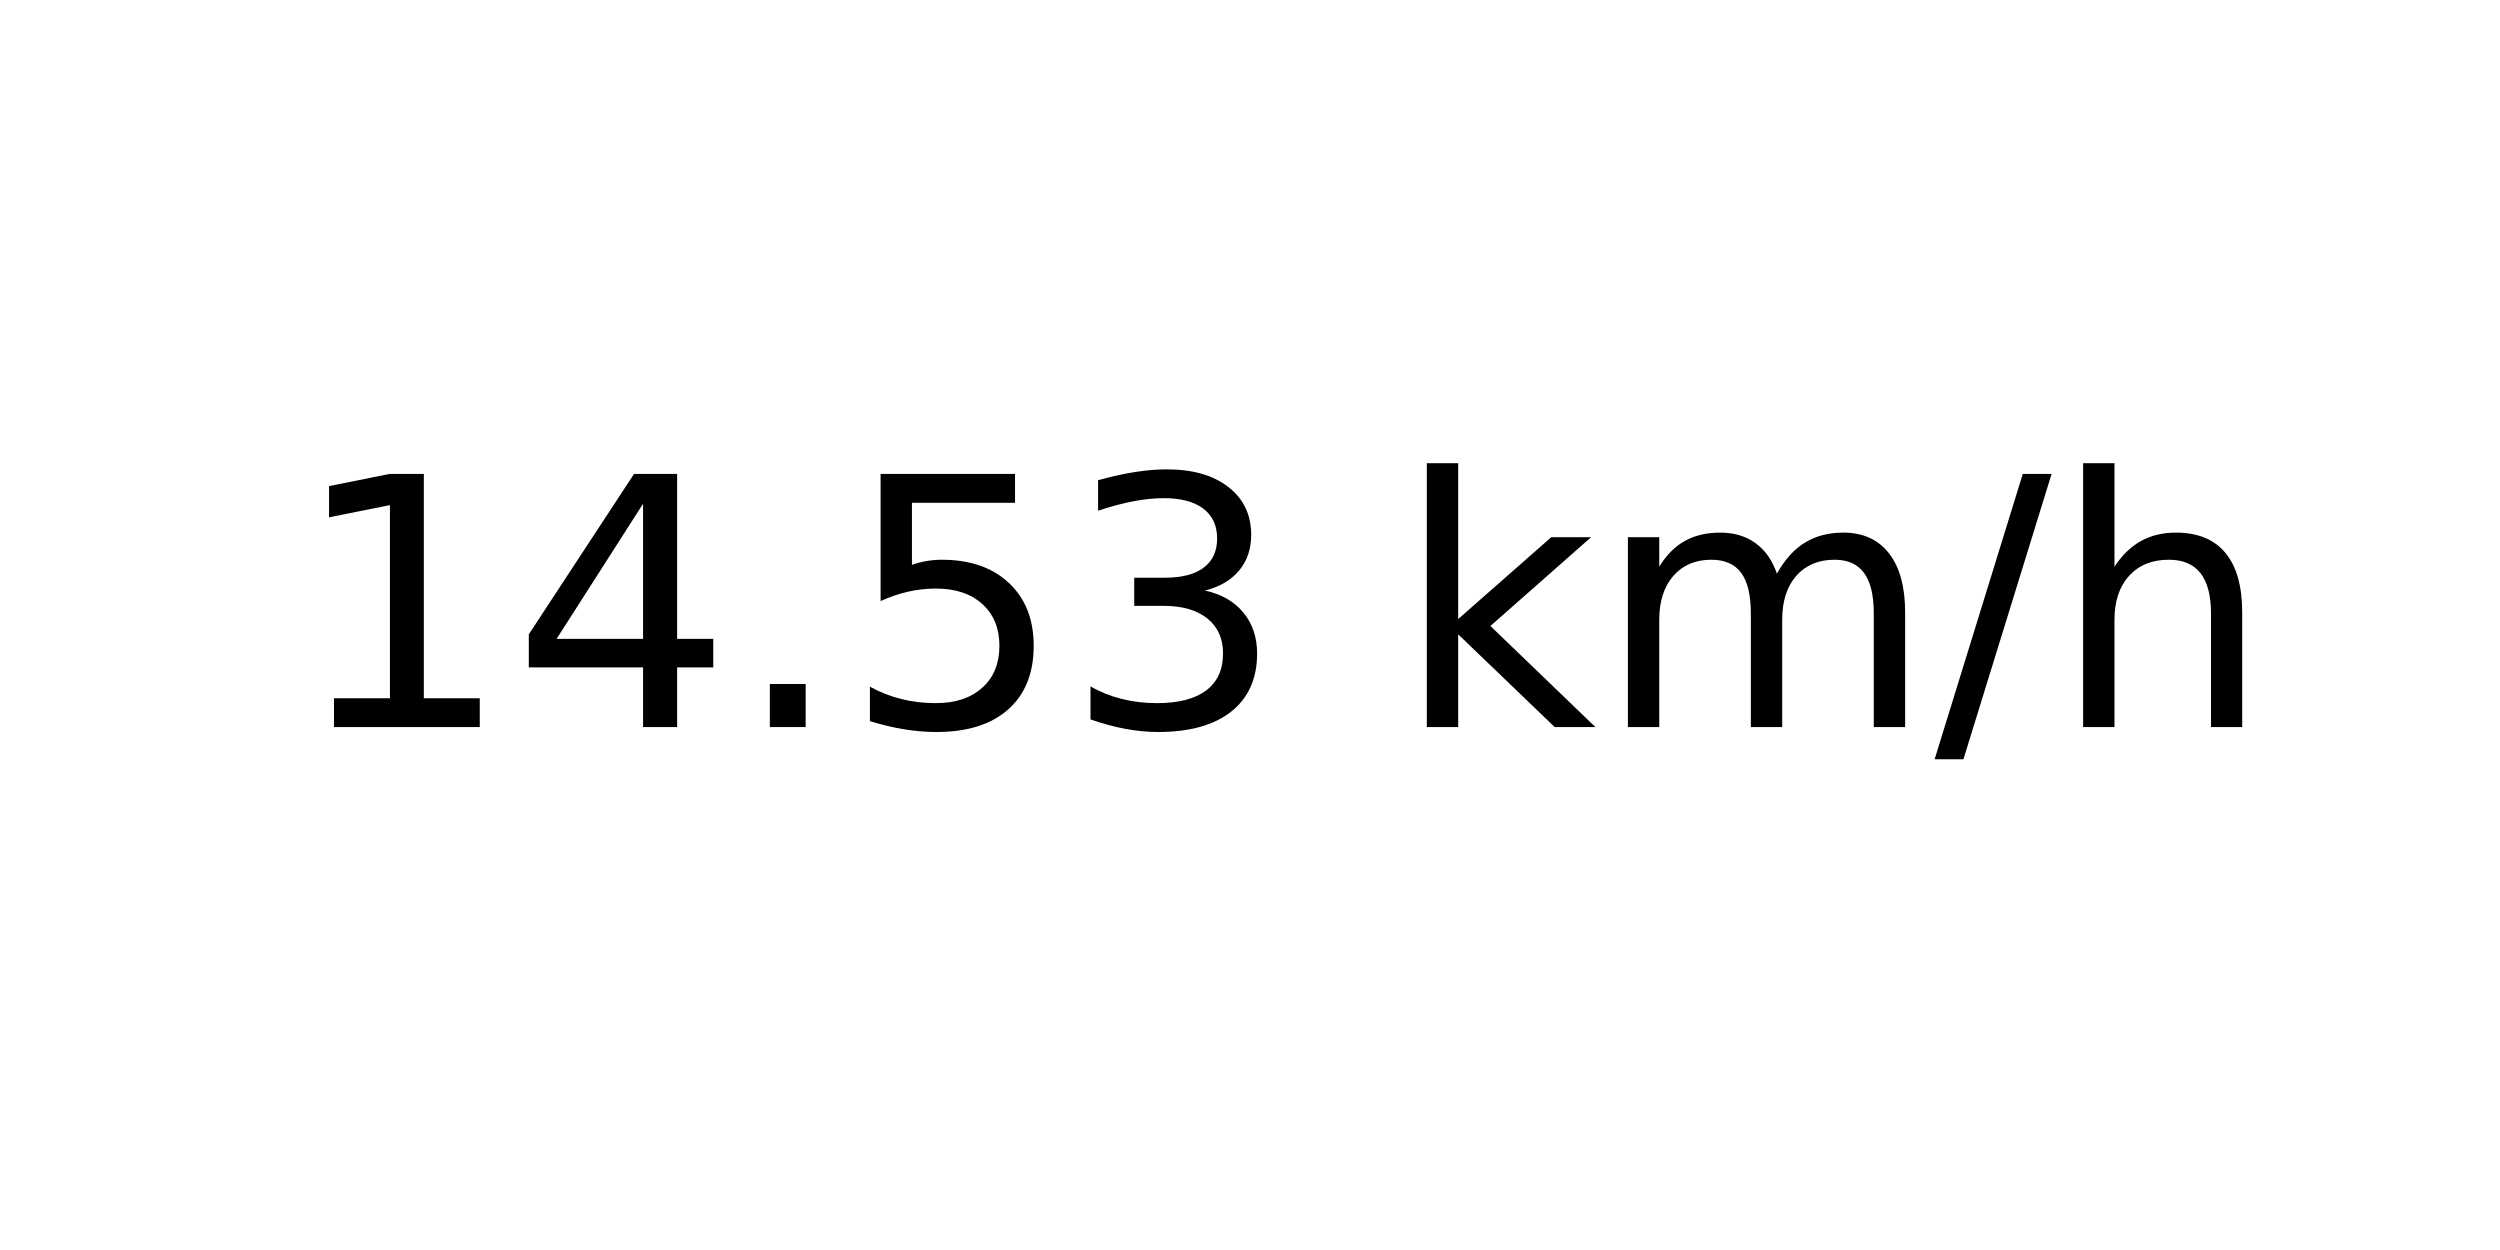
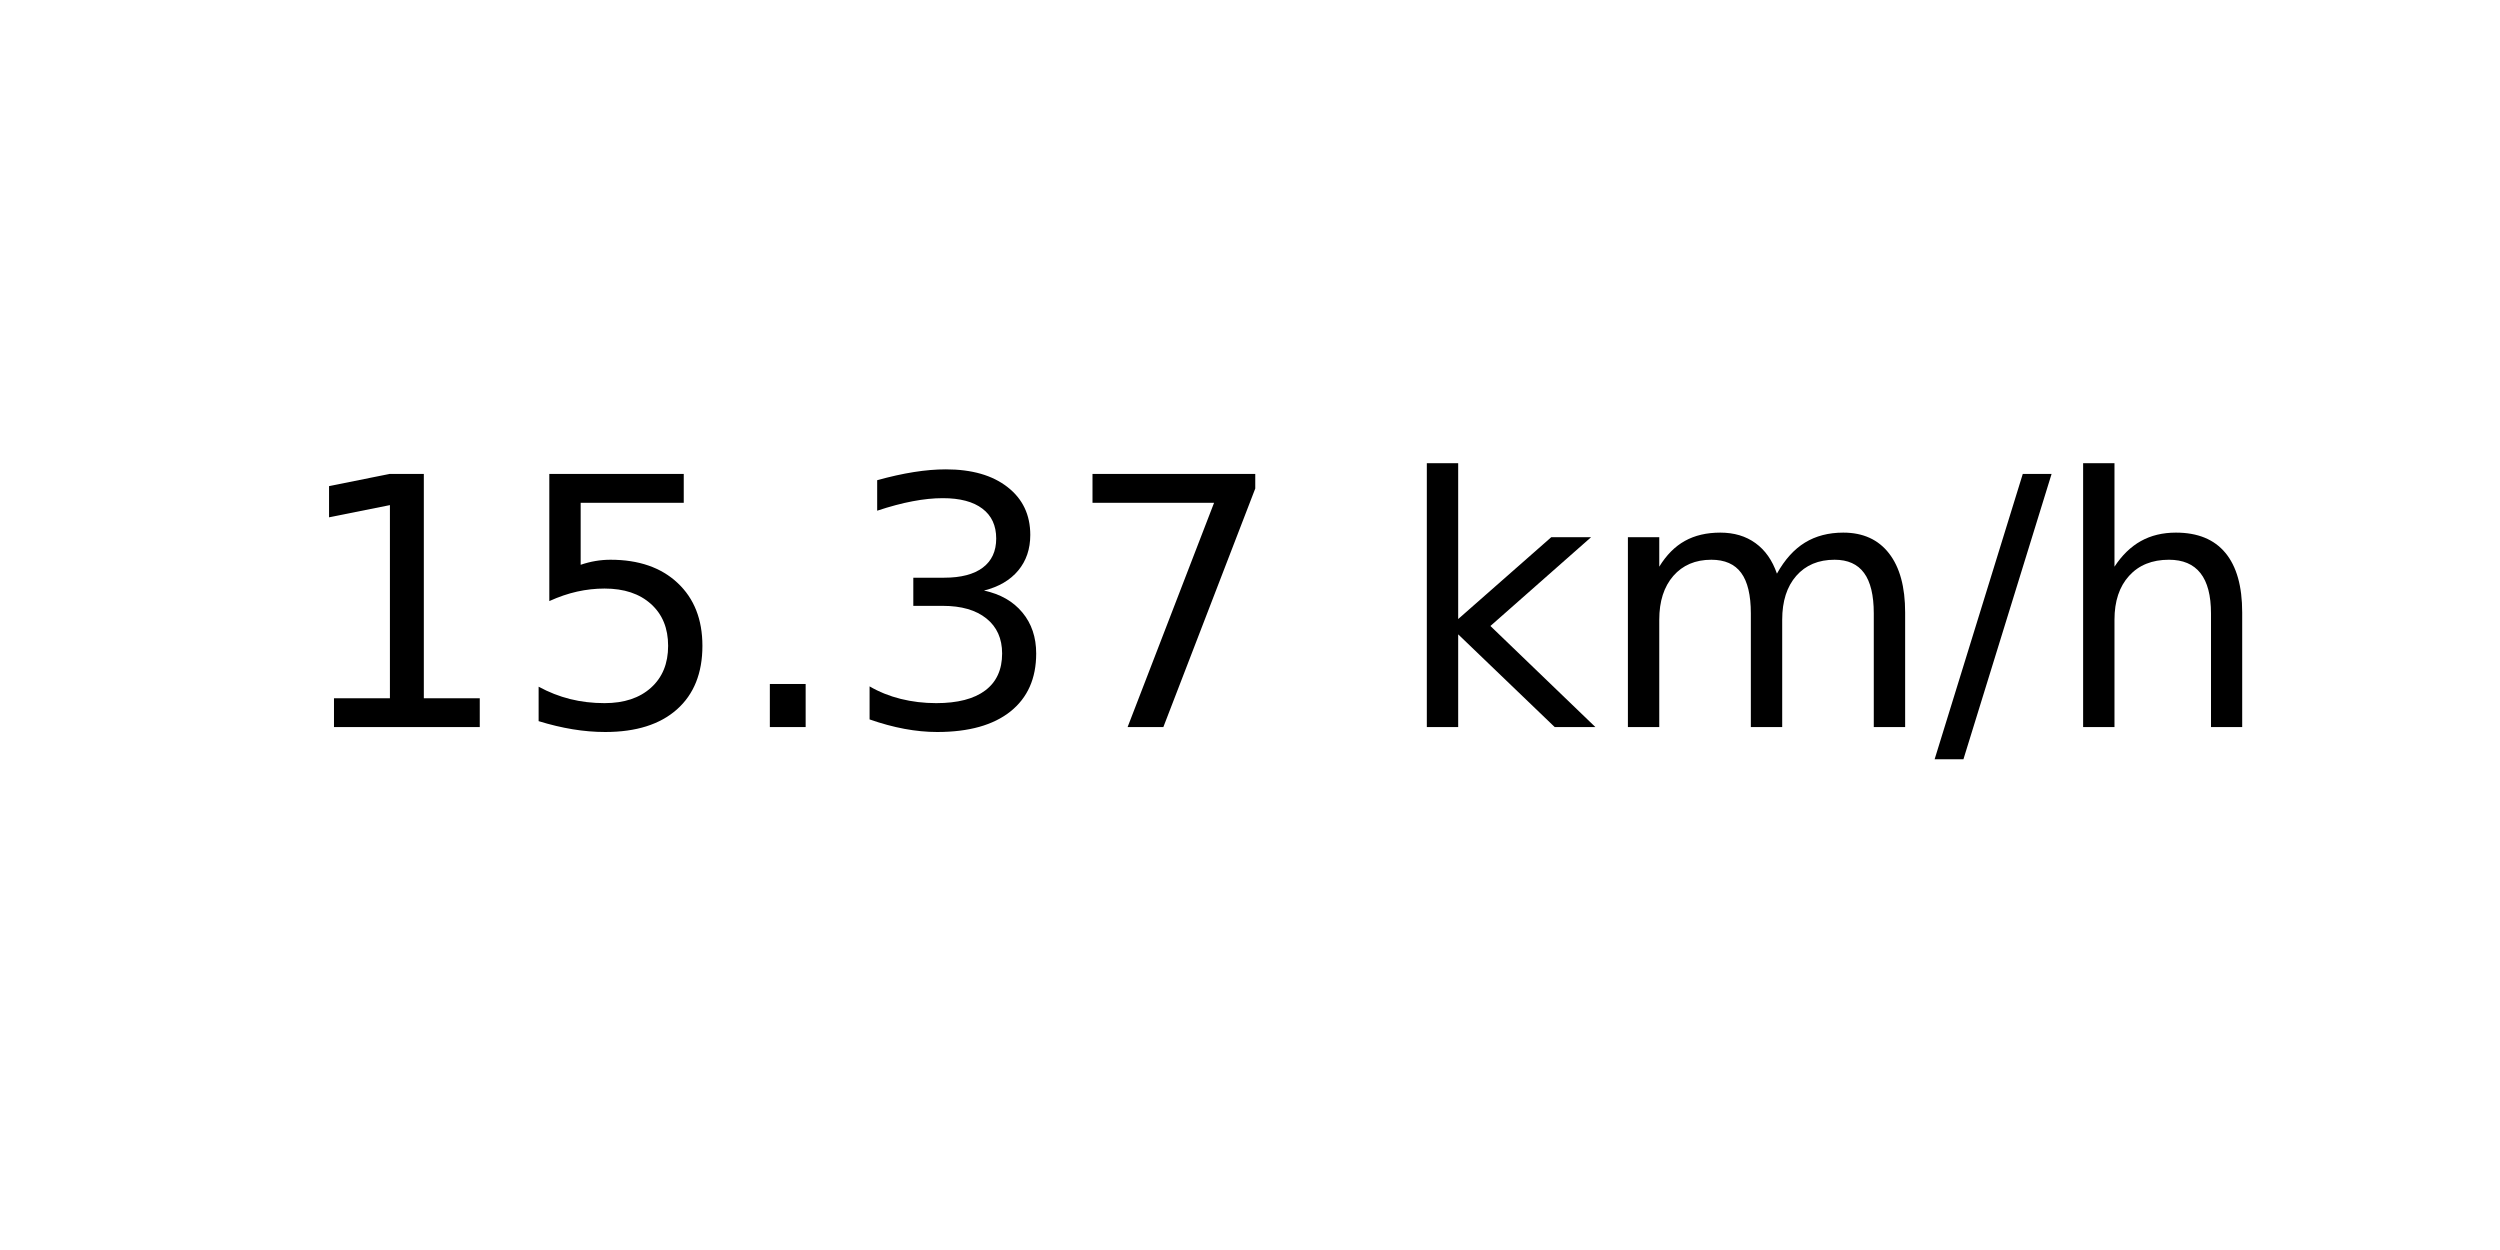
<svg xmlns="http://www.w3.org/2000/svg" xmlns:xlink="http://www.w3.org/1999/xlink" width="72pt" height="36pt" viewBox="0 0 72 36" version="1.1">
  <defs>
    <style type="text/css">*{stroke-linejoin: round; stroke-linecap: butt}</style>
  </defs>
  <g id="figure_1">
    <g id="axes_1">
      <g id="text_1">
        <g transform="translate(8.378125 20.93937) scale(0.1 -0.1)">
          <defs>
            <path id="DejaVuSans-31" d="M 794 531  L 1825 531  L 1825 4091  L 703 3866  L 703 4441  L 1819 4666  L 2450 4666  L 2450 531  L 3481 531  L 3481 0  L 794 0  L 794 531  z " transform="scale(0.015625)" />
-             <path id="DejaVuSans-34" d="M 2419 4116  L 825 1625  L 2419 1625  L 2419 4116  z M 2253 4666  L 3047 4666  L 3047 1625  L 3713 1625  L 3713 1100  L 3047 1100  L 3047 0  L 2419 0  L 2419 1100  L 313 1100  L 313 1709  L 2253 4666  z " transform="scale(0.015625)" />
+             <path id="DejaVuSans-35" d="M 691 4666  L 3169 4666  L 3169 4134  L 1269 4134  L 1269 2991  Q 1406 3038 1543 3061  Q 1681 3084 1819 3084  Q 2600 3084 3056 2656  Q 3513 2228 3513 1497  Q 3513 744 3044 326  Q 2575 -91 1722 -91  Q 1428 -91 1123 -41  Q 819 9 494 109  L 494 744  Q 775 591 1075 516  Q 1375 441 1709 441  Q 2250 441 2565 725  Q 2881 1009 2881 1497  Q 2881 1984 2565 2268  Q 2250 2553 1709 2553  Q 1456 2553 1204 2497  Q 953 2441 691 2322  L 691 4666  z " transform="scale(0.015625)" />
            <path id="DejaVuSans-2e" d="M 684 794  L 1344 794  L 1344 0  L 684 0  L 684 794  z " transform="scale(0.015625)" />
-             <path id="DejaVuSans-35" d="M 691 4666  L 3169 4666  L 3169 4134  L 1269 4134  L 1269 2991  Q 1406 3038 1543 3061  Q 1681 3084 1819 3084  Q 2600 3084 3056 2656  Q 3513 2228 3513 1497  Q 3513 744 3044 326  Q 2575 -91 1722 -91  Q 1428 -91 1123 -41  Q 819 9 494 109  L 494 744  Q 775 591 1075 516  Q 1375 441 1709 441  Q 2250 441 2565 725  Q 2881 1009 2881 1497  Q 2881 1984 2565 2268  Q 2250 2553 1709 2553  Q 1456 2553 1204 2497  Q 953 2441 691 2322  L 691 4666  z " transform="scale(0.015625)" />
            <path id="DejaVuSans-33" d="M 2597 2516  Q 3050 2419 3304 2112  Q 3559 1806 3559 1356  Q 3559 666 3084 287  Q 2609 -91 1734 -91  Q 1441 -91 1130 -33  Q 819 25 488 141  L 488 750  Q 750 597 1062 519  Q 1375 441 1716 441  Q 2309 441 2620 675  Q 2931 909 2931 1356  Q 2931 1769 2642 2001  Q 2353 2234 1838 2234  L 1294 2234  L 1294 2753  L 1863 2753  Q 2328 2753 2575 2939  Q 2822 3125 2822 3475  Q 2822 3834 2567 4026  Q 2313 4219 1838 4219  Q 1578 4219 1281 4162  Q 984 4106 628 3988  L 628 4550  Q 988 4650 1302 4700  Q 1616 4750 1894 4750  Q 2613 4750 3031 4423  Q 3450 4097 3450 3541  Q 3450 3153 3228 2886  Q 3006 2619 2597 2516  z " transform="scale(0.015625)" />
+             <path id="DejaVuSans-37" d="M 525 4666  L 3525 4666  L 3525 4397  L 1831 0  L 1172 0  L 2766 4134  L 525 4134  L 525 4666  z " transform="scale(0.015625)" />
            <path id="DejaVuSans-20" transform="scale(0.015625)" />
            <path id="DejaVuSans-6b" d="M 581 4863  L 1159 4863  L 1159 1991  L 2875 3500  L 3609 3500  L 1753 1863  L 3688 0  L 2938 0  L 1159 1709  L 1159 0  L 581 0  L 581 4863  z " transform="scale(0.015625)" />
            <path id="DejaVuSans-6d" d="M 3328 2828  Q 3544 3216 3844 3400  Q 4144 3584 4550 3584  Q 5097 3584 5394 3201  Q 5691 2819 5691 2113  L 5691 0  L 5113 0  L 5113 2094  Q 5113 2597 4934 2840  Q 4756 3084 4391 3084  Q 3944 3084 3684 2787  Q 3425 2491 3425 1978  L 3425 0  L 2847 0  L 2847 2094  Q 2847 2600 2669 2842  Q 2491 3084 2119 3084  Q 1678 3084 1418 2786  Q 1159 2488 1159 1978  L 1159 0  L 581 0  L 581 3500  L 1159 3500  L 1159 2956  Q 1356 3278 1631 3431  Q 1906 3584 2284 3584  Q 2666 3584 2933 3390  Q 3200 3197 3328 2828  z " transform="scale(0.015625)" />
            <path id="DejaVuSans-2f" d="M 1625 4666  L 2156 4666  L 531 -594  L 0 -594  L 1625 4666  z " transform="scale(0.015625)" />
            <path id="DejaVuSans-68" d="M 3513 2113  L 3513 0  L 2938 0  L 2938 2094  Q 2938 2591 2744 2837  Q 2550 3084 2163 3084  Q 1697 3084 1428 2787  Q 1159 2491 1159 1978  L 1159 0  L 581 0  L 581 4863  L 1159 4863  L 1159 2956  Q 1366 3272 1645 3428  Q 1925 3584 2291 3584  Q 2894 3584 3203 3211  Q 3513 2838 3513 2113  z " transform="scale(0.015625)" />
          </defs>
          <use xlink:href="#DejaVuSans-31" />
-           <use xlink:href="#DejaVuSans-34" x="63.623" />
+           <use xlink:href="#DejaVuSans-35" x="63.623" />
          <use xlink:href="#DejaVuSans-2e" x="127.246" />
-           <use xlink:href="#DejaVuSans-35" x="159.033" />
-           <use xlink:href="#DejaVuSans-33" x="222.656" />
+           <use xlink:href="#DejaVuSans-33" x="159.033" />
+           <use xlink:href="#DejaVuSans-37" x="222.656" />
          <use xlink:href="#DejaVuSans-20" x="286.279" />
          <use xlink:href="#DejaVuSans-6b" x="318.066" />
          <use xlink:href="#DejaVuSans-6d" x="375.977" />
          <use xlink:href="#DejaVuSans-2f" x="473.389" />
          <use xlink:href="#DejaVuSans-68" x="507.08" />
        </g>
      </g>
    </g>
  </g>
</svg>
